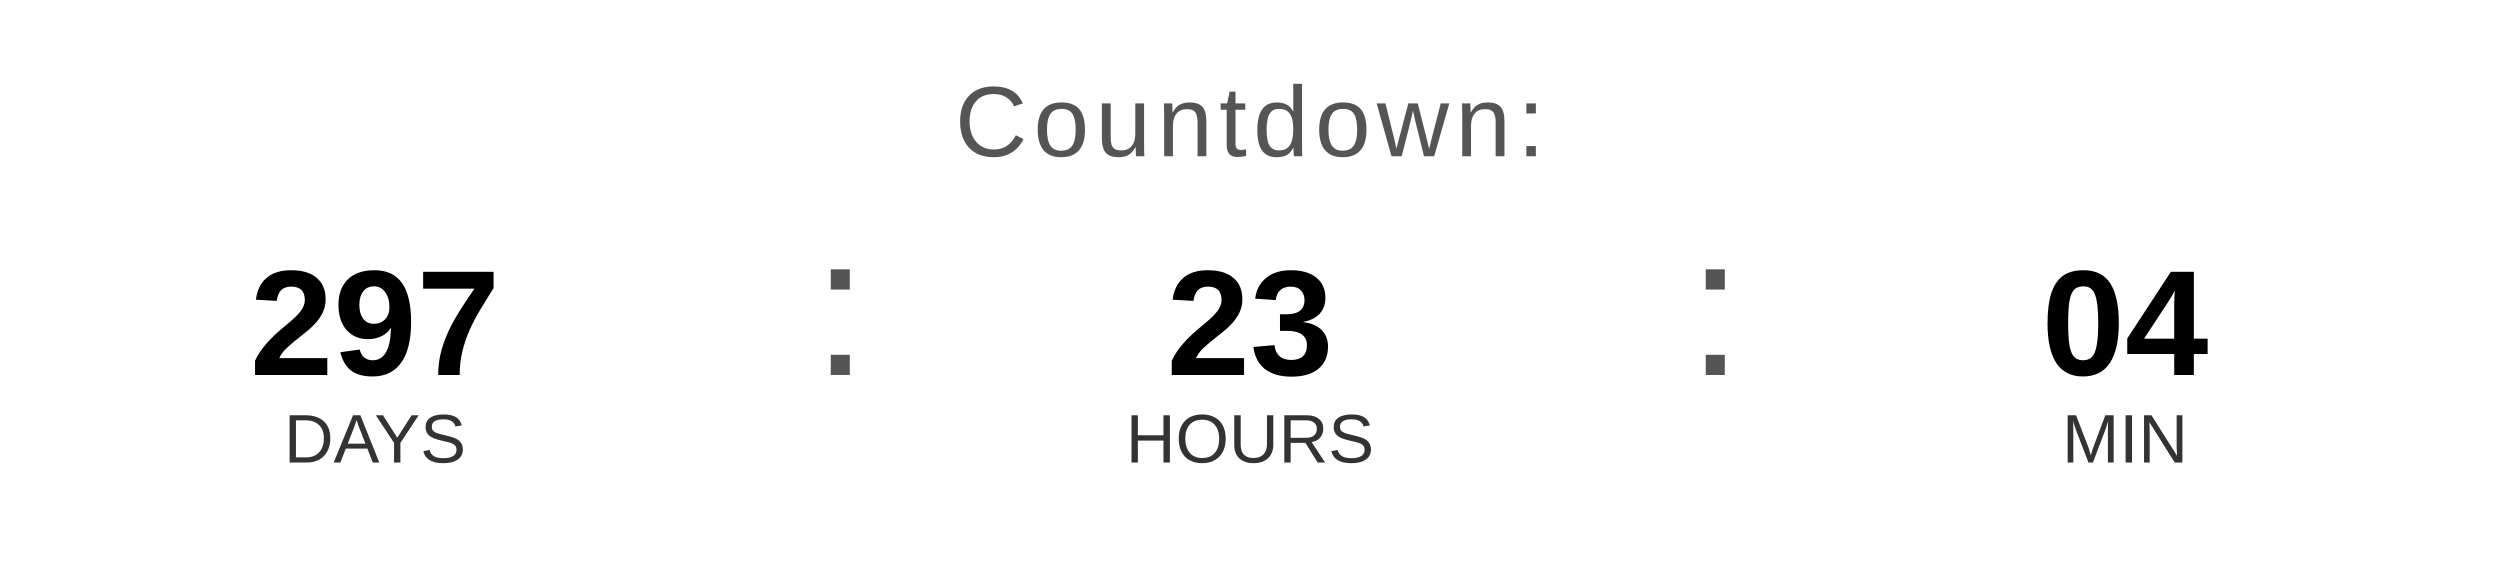
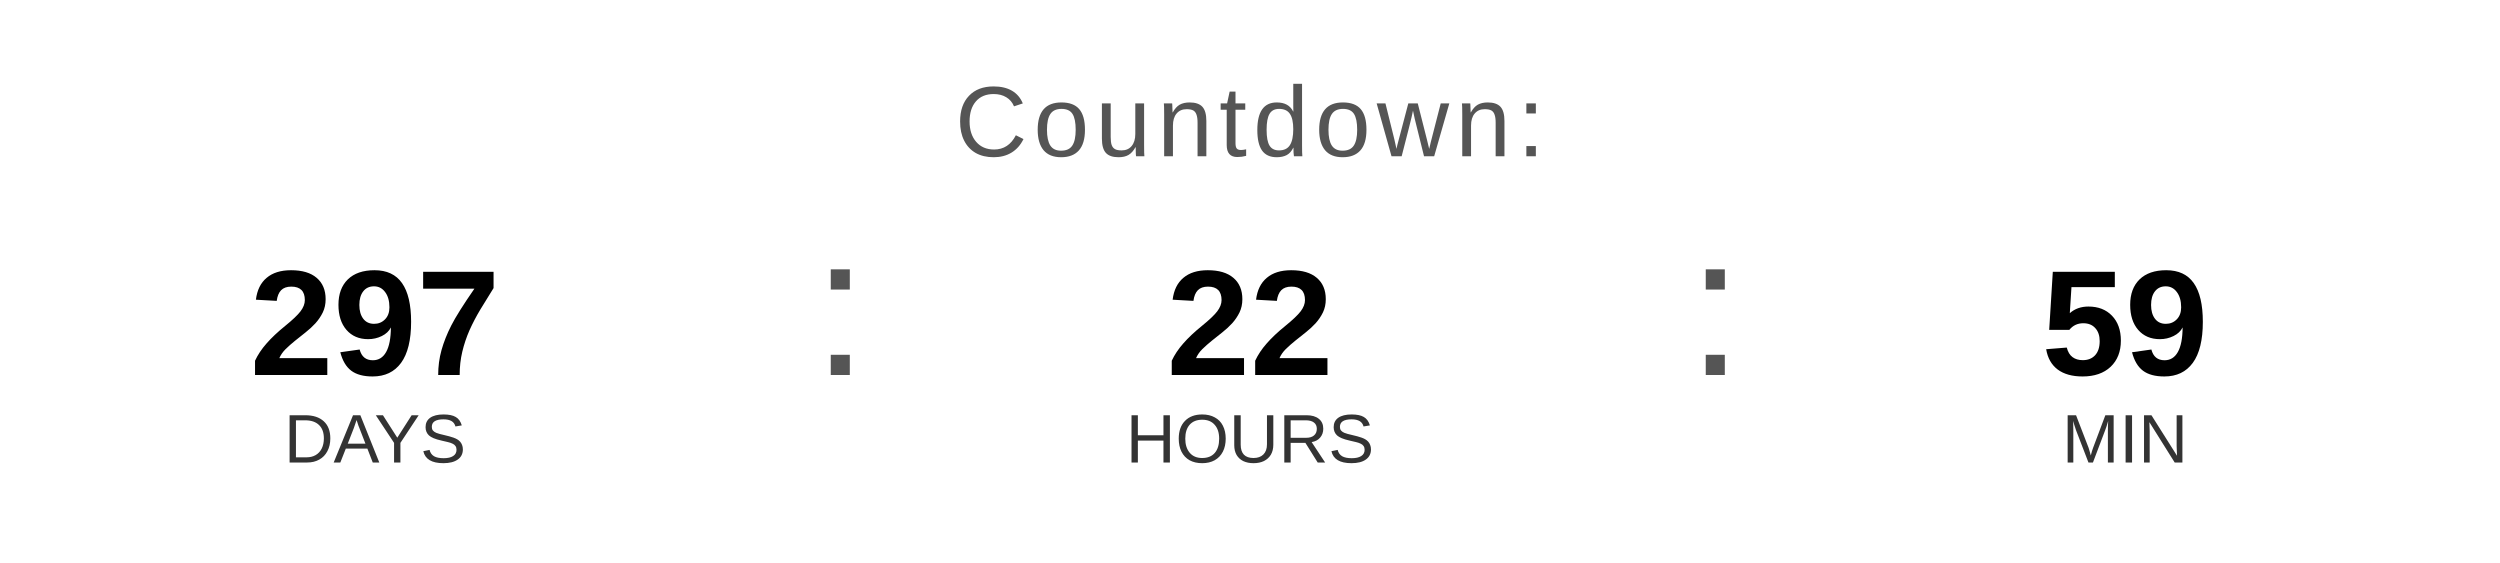
<svg xmlns="http://www.w3.org/2000/svg" width="400" height="90" viewBox="0 0 400 90">
  <text x="200" y="25" font-family="Arial, Helvetica, sans-serif" font-size="16" fill="#555555" text-anchor="middle" letter-spacing="1">
    Countdown:
  </text>
  <text x="60" y="60" font-family="Arial, Helvetica, sans-serif" font-size="24" font-weight="bold" fill="#000000" text-anchor="middle">297</text>
  <text x="60" y="74" font-family="Arial, Helvetica, sans-serif" font-size="11" fill="#333333" text-anchor="middle">DAYS</text>
  <text x="130" y="60" font-family="Arial, sans-serif" font-size="32" fill="#555555">:</text>
-   <text x="200" y="60" font-family="Arial, Helvetica, sans-serif" font-size="24" font-weight="bold" fill="#000000" text-anchor="middle">23</text>
+   <text x="200" y="60" font-family="Arial, Helvetica, sans-serif" font-size="24" font-weight="bold" fill="#000000" text-anchor="middle">22</text>
  <text x="200" y="74" font-family="Arial, Helvetica, sans-serif" font-size="11" fill="#333333" text-anchor="middle">HOURS</text>
  <text x="270" y="60" font-family="Arial, sans-serif" font-size="32" fill="#555555">:</text>
-   <text x="340" y="60" font-family="Arial, Helvetica, sans-serif" font-size="24" font-weight="bold" fill="#000000" text-anchor="middle">04</text>
+   <text x="340" y="60" font-family="Arial, Helvetica, sans-serif" font-size="24" font-weight="bold" fill="#000000" text-anchor="middle">59</text>
  <text x="340" y="74" font-family="Arial, Helvetica, sans-serif" font-size="11" fill="#333333" text-anchor="middle">MIN</text>
</svg>
